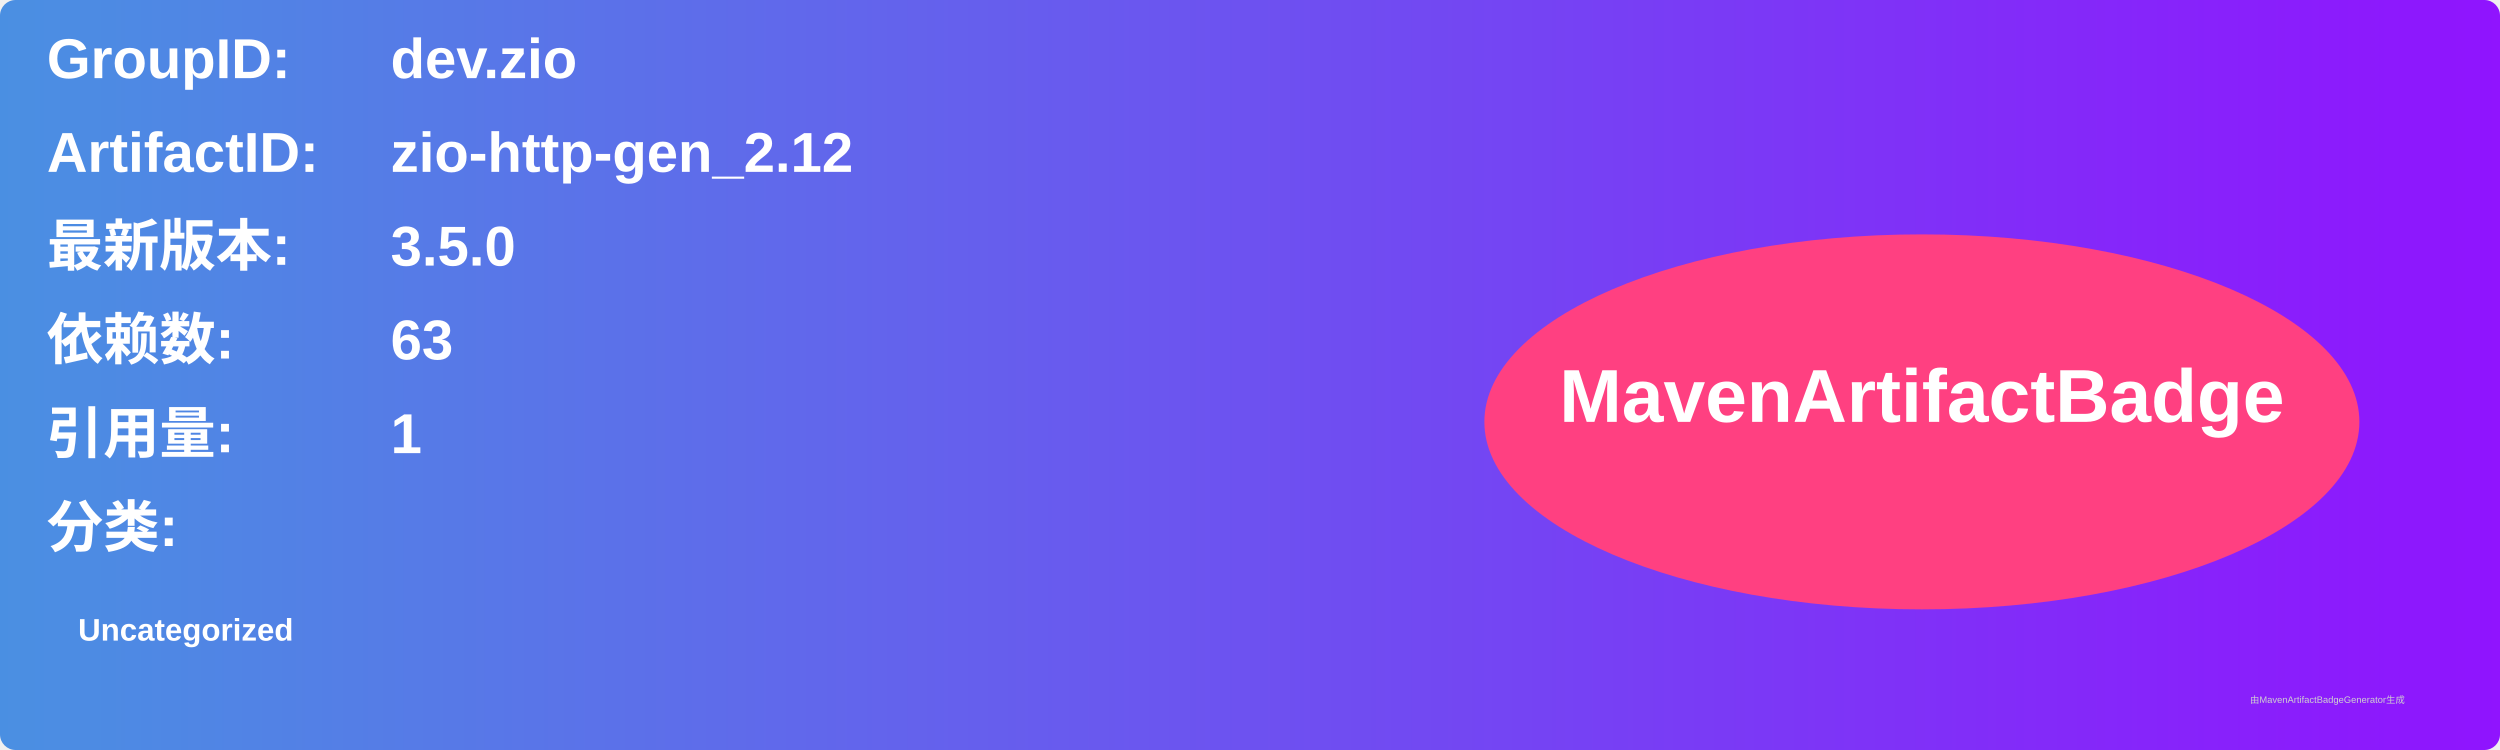
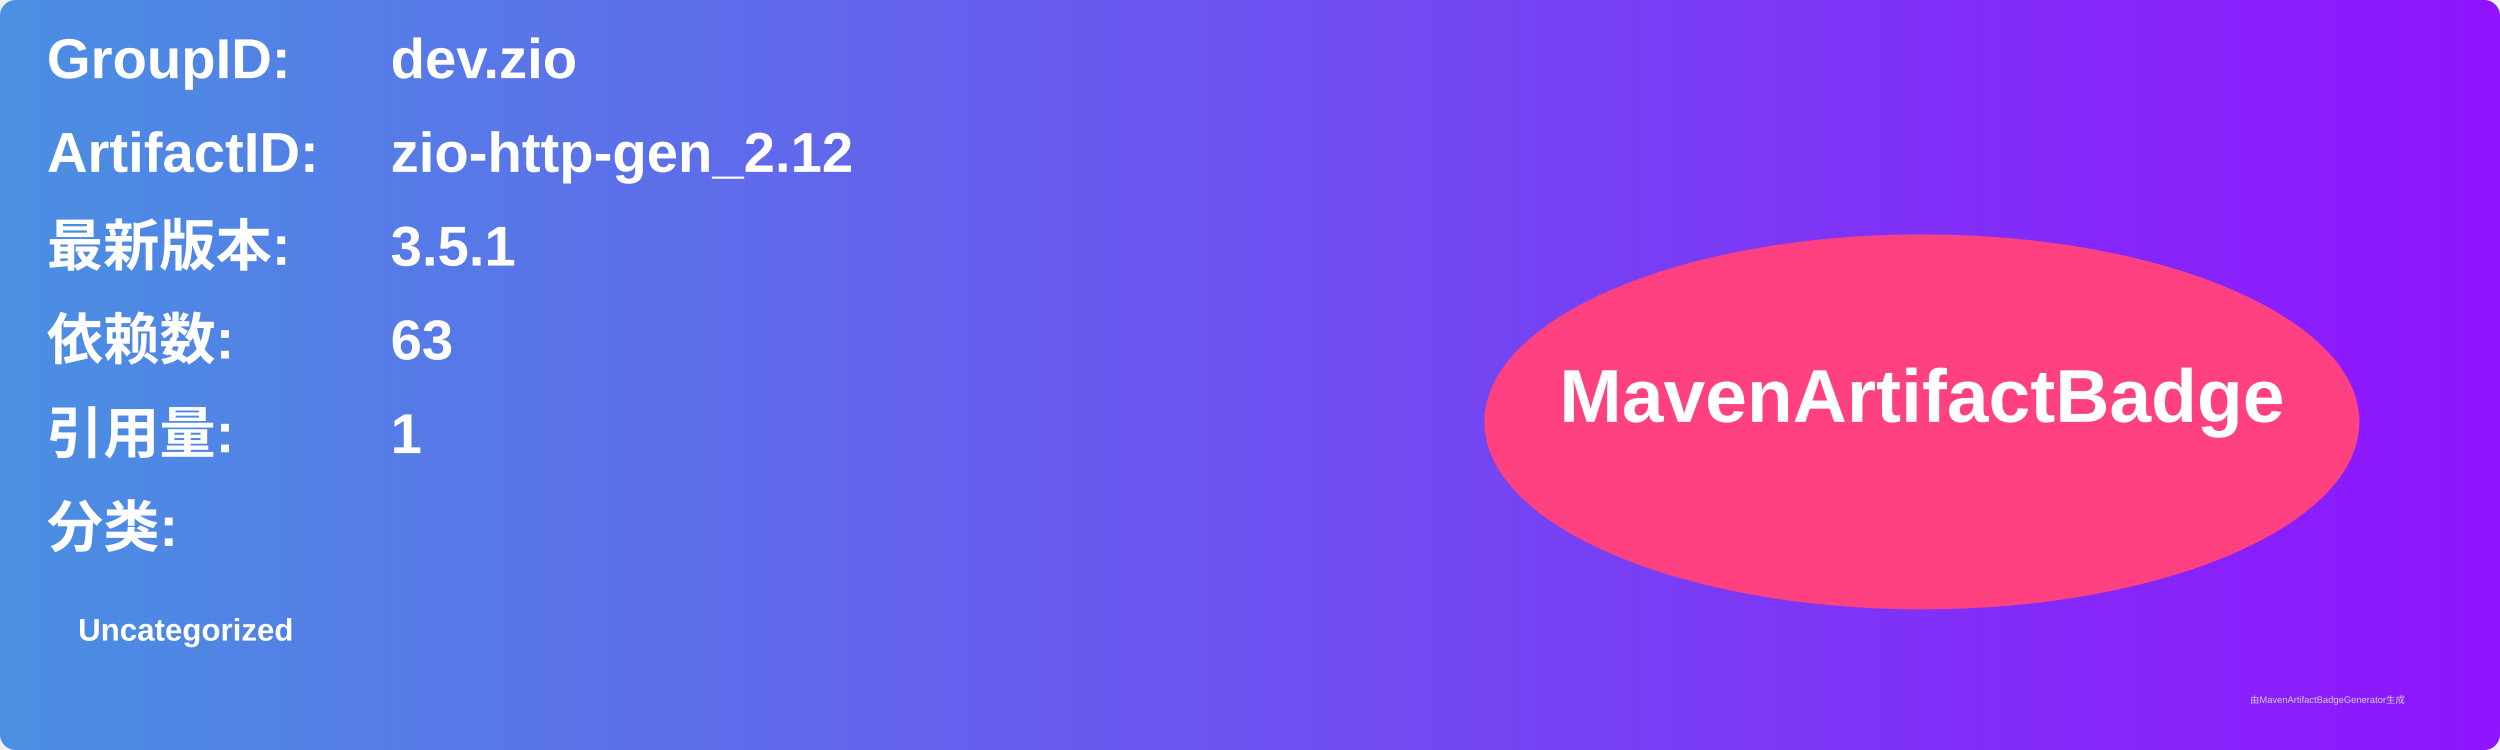
<svg xmlns="http://www.w3.org/2000/svg" width="800" height="240" viewBox="0 0 800 240">
  <linearGradient id="grad" x1="0%" y1="0%" x2="100%" y2="0%">
    <stop offset="0%" stop-color="#4a90e2" />
    <stop offset="100%" stop-color="#9013fe" />
  </linearGradient>
  <rect width="100%" height="100%" rx="5" ry="5" fill="url(#grad)" />
  <g transform="translate(15, 15)">
    <text x="0" y="10" font-family="Arial" font-size="18" fill="white" font-weight="bold" width="260">GroupID:</text>
    <text x="110" y="10" font-family="Arial" font-size="18" fill="white" font-weight="bold" width="460">dev.zio</text>
    <text x="0" y="40" font-family="Arial" font-size="18" fill="white" font-weight="bold" width="260">ArtifactID:</text>
    <text x="110" y="40" font-family="Arial" font-size="18" fill="white" font-weight="bold" width="460">zio-http-gen_2.12</text>
    <text x="0" y="70" font-family="Arial" font-size="18" fill="white" font-weight="bold">最新版本:</text>
    <text x="110" y="70" font-family="Arial" font-size="18" fill="white" font-weight="bold">
-       <tspan font-weight="bold">3.5.0</tspan>
+       <tspan font-weight="bold">3.5.1</tspan>
    </text>
    <text x="0" y="100" font-family="Arial" font-size="18" fill="white" font-weight="bold">依赖数: </text>
    <text x="110" y="100" font-family="Arial" font-size="18" fill="white">
      <tspan font-weight="bold">63</tspan>
    </text>
    <text x="0" y="130" font-family="Arial" font-size="18" fill="white" font-weight="bold">引用量: </text>
    <text x="110" y="130" font-family="Arial" font-size="18" fill="white">
      <tspan font-weight="bold">1</tspan>
    </text>
    <text x="0" y="160" font-family="Arial" font-size="18" fill="white" font-weight="bold">分类:</text>
    <text x="10" y="190" font-family="Arial" font-size="10" fill="white">
      <tspan font-weight="bold">Uncategorized</tspan>
    </text>
    <ellipse cx="600" cy="120" rx="140" ry="60" fill="#ff4081" />
    <text x="600" y="120" text-anchor="middle" font-family="Arial" font-size="24" fill="white" font-weight="bold">MavenArtifactBadge</text>
  </g>
  <text x="720" y="225" font-family="Arial" font-size="3" fill="#d0d0d0">由MavenArtifactBadgeGenerator生成</text>
</svg>
